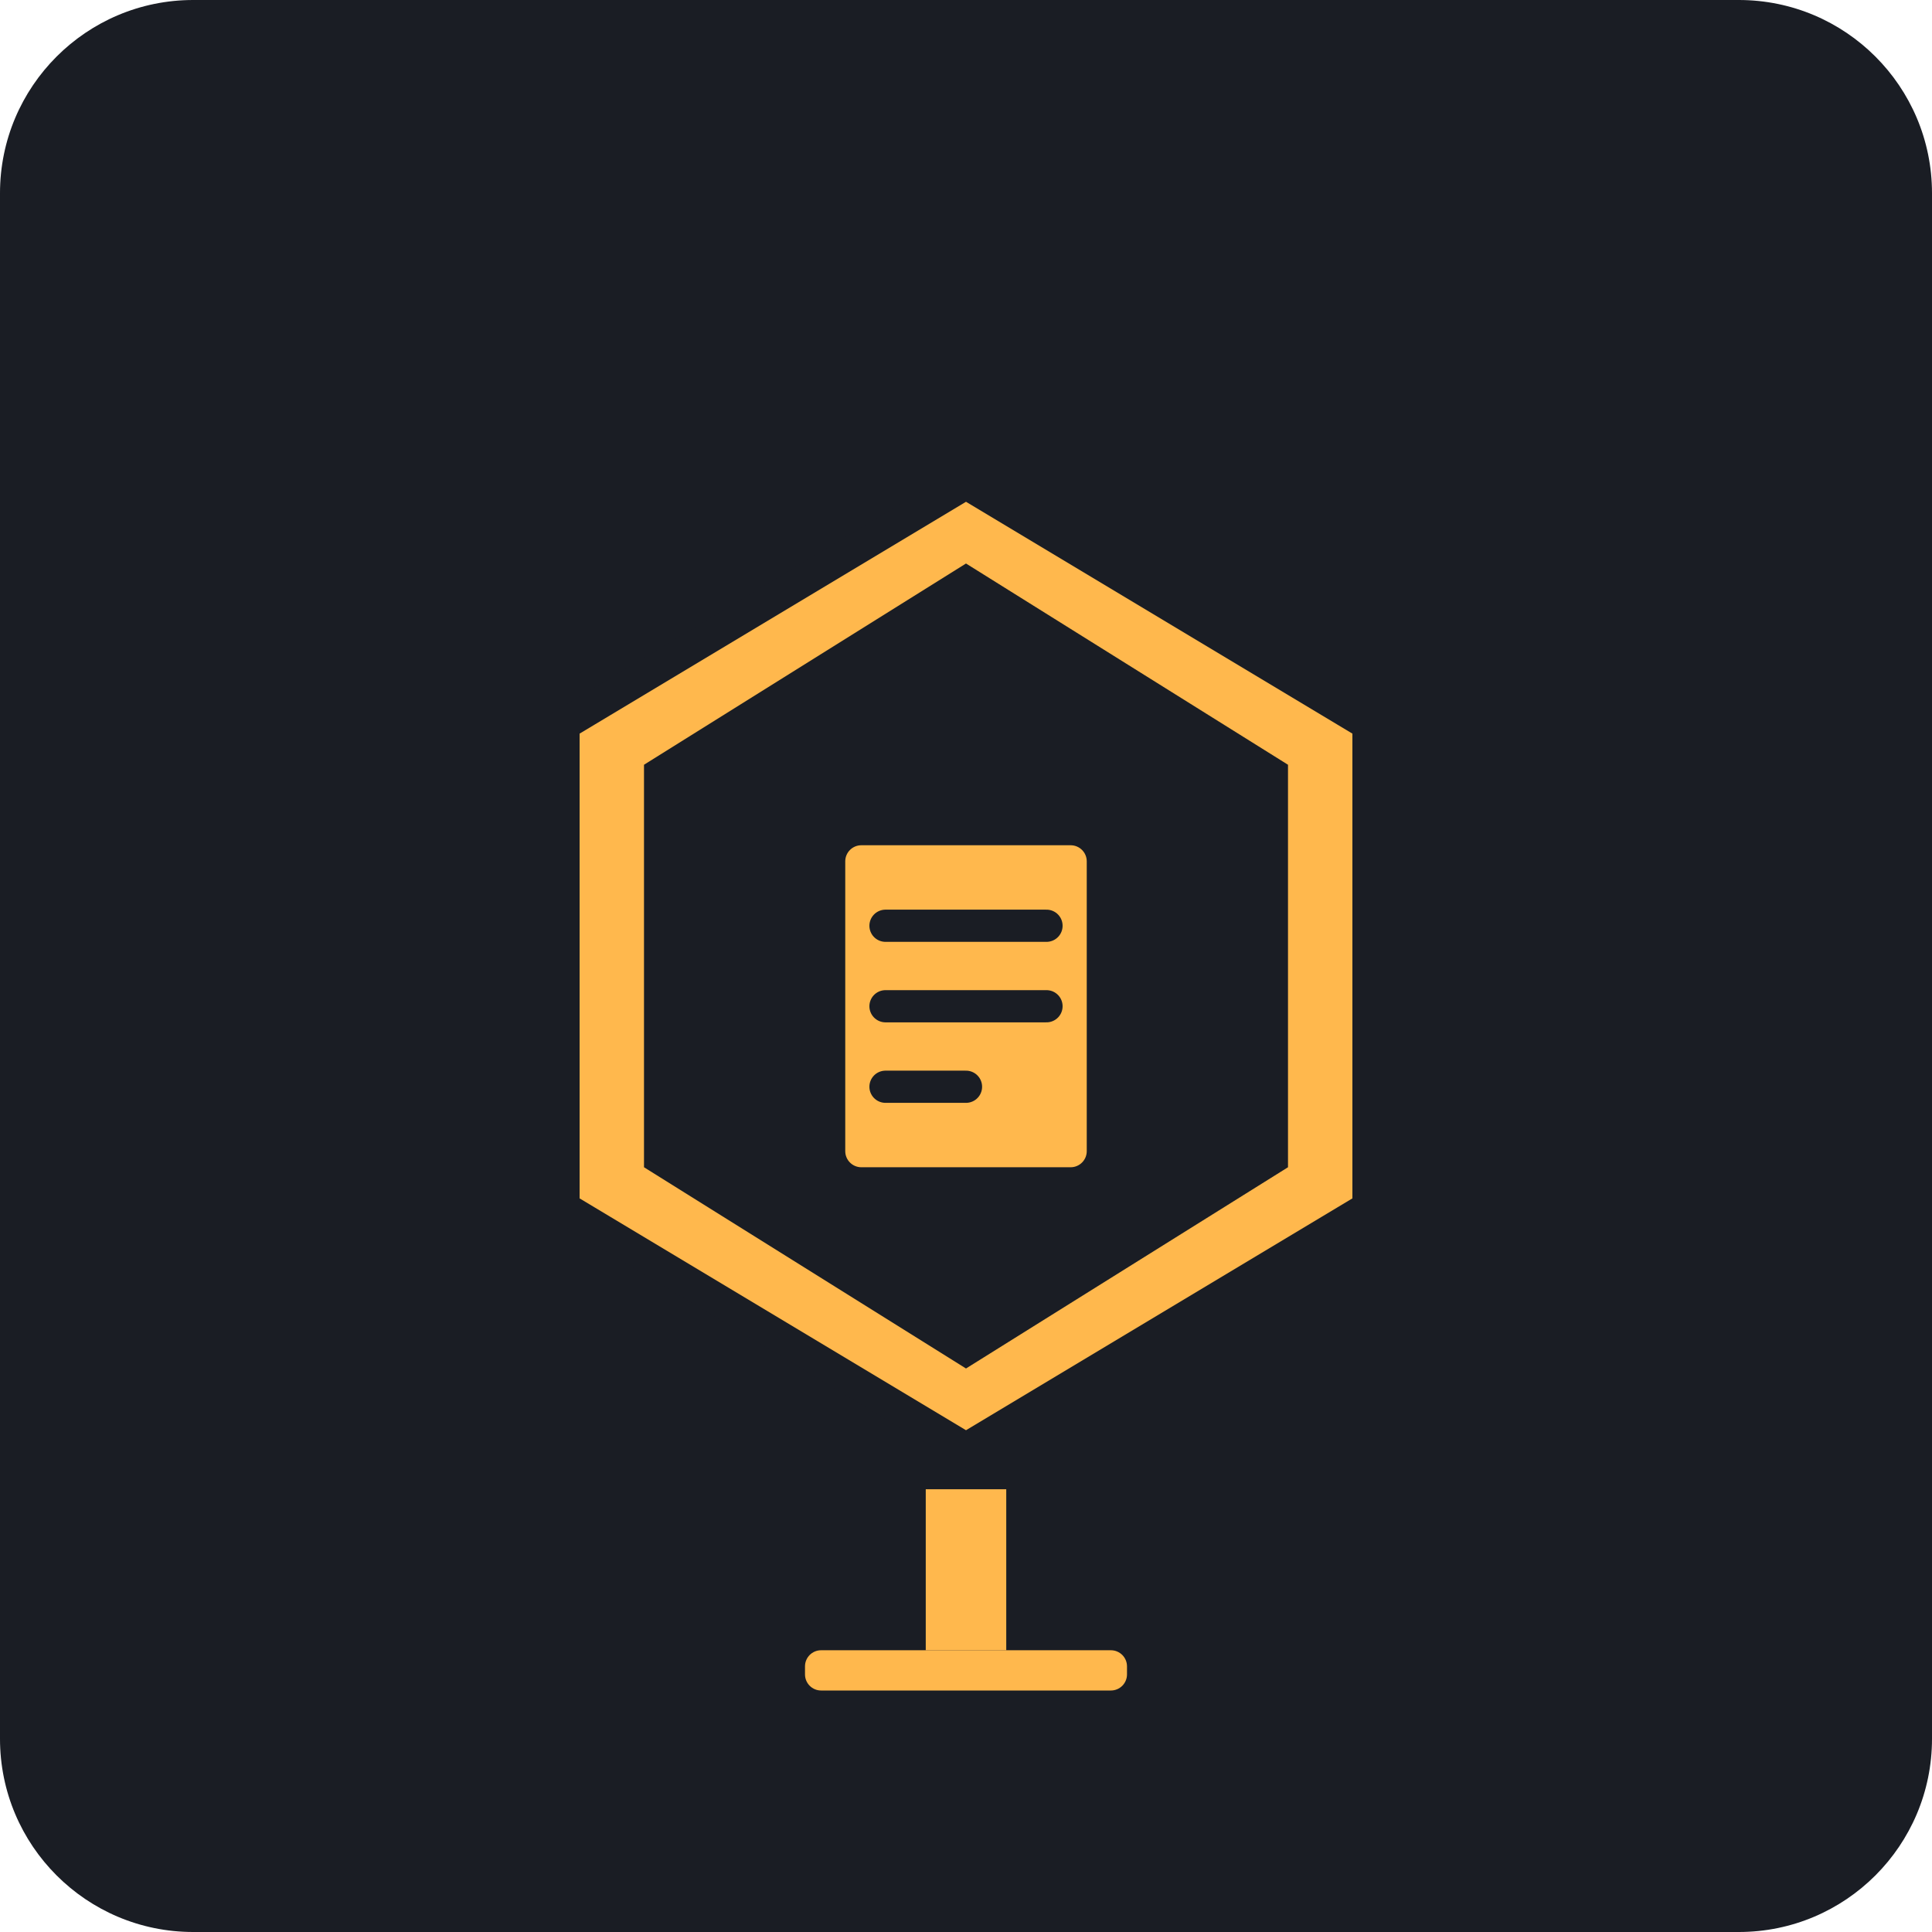
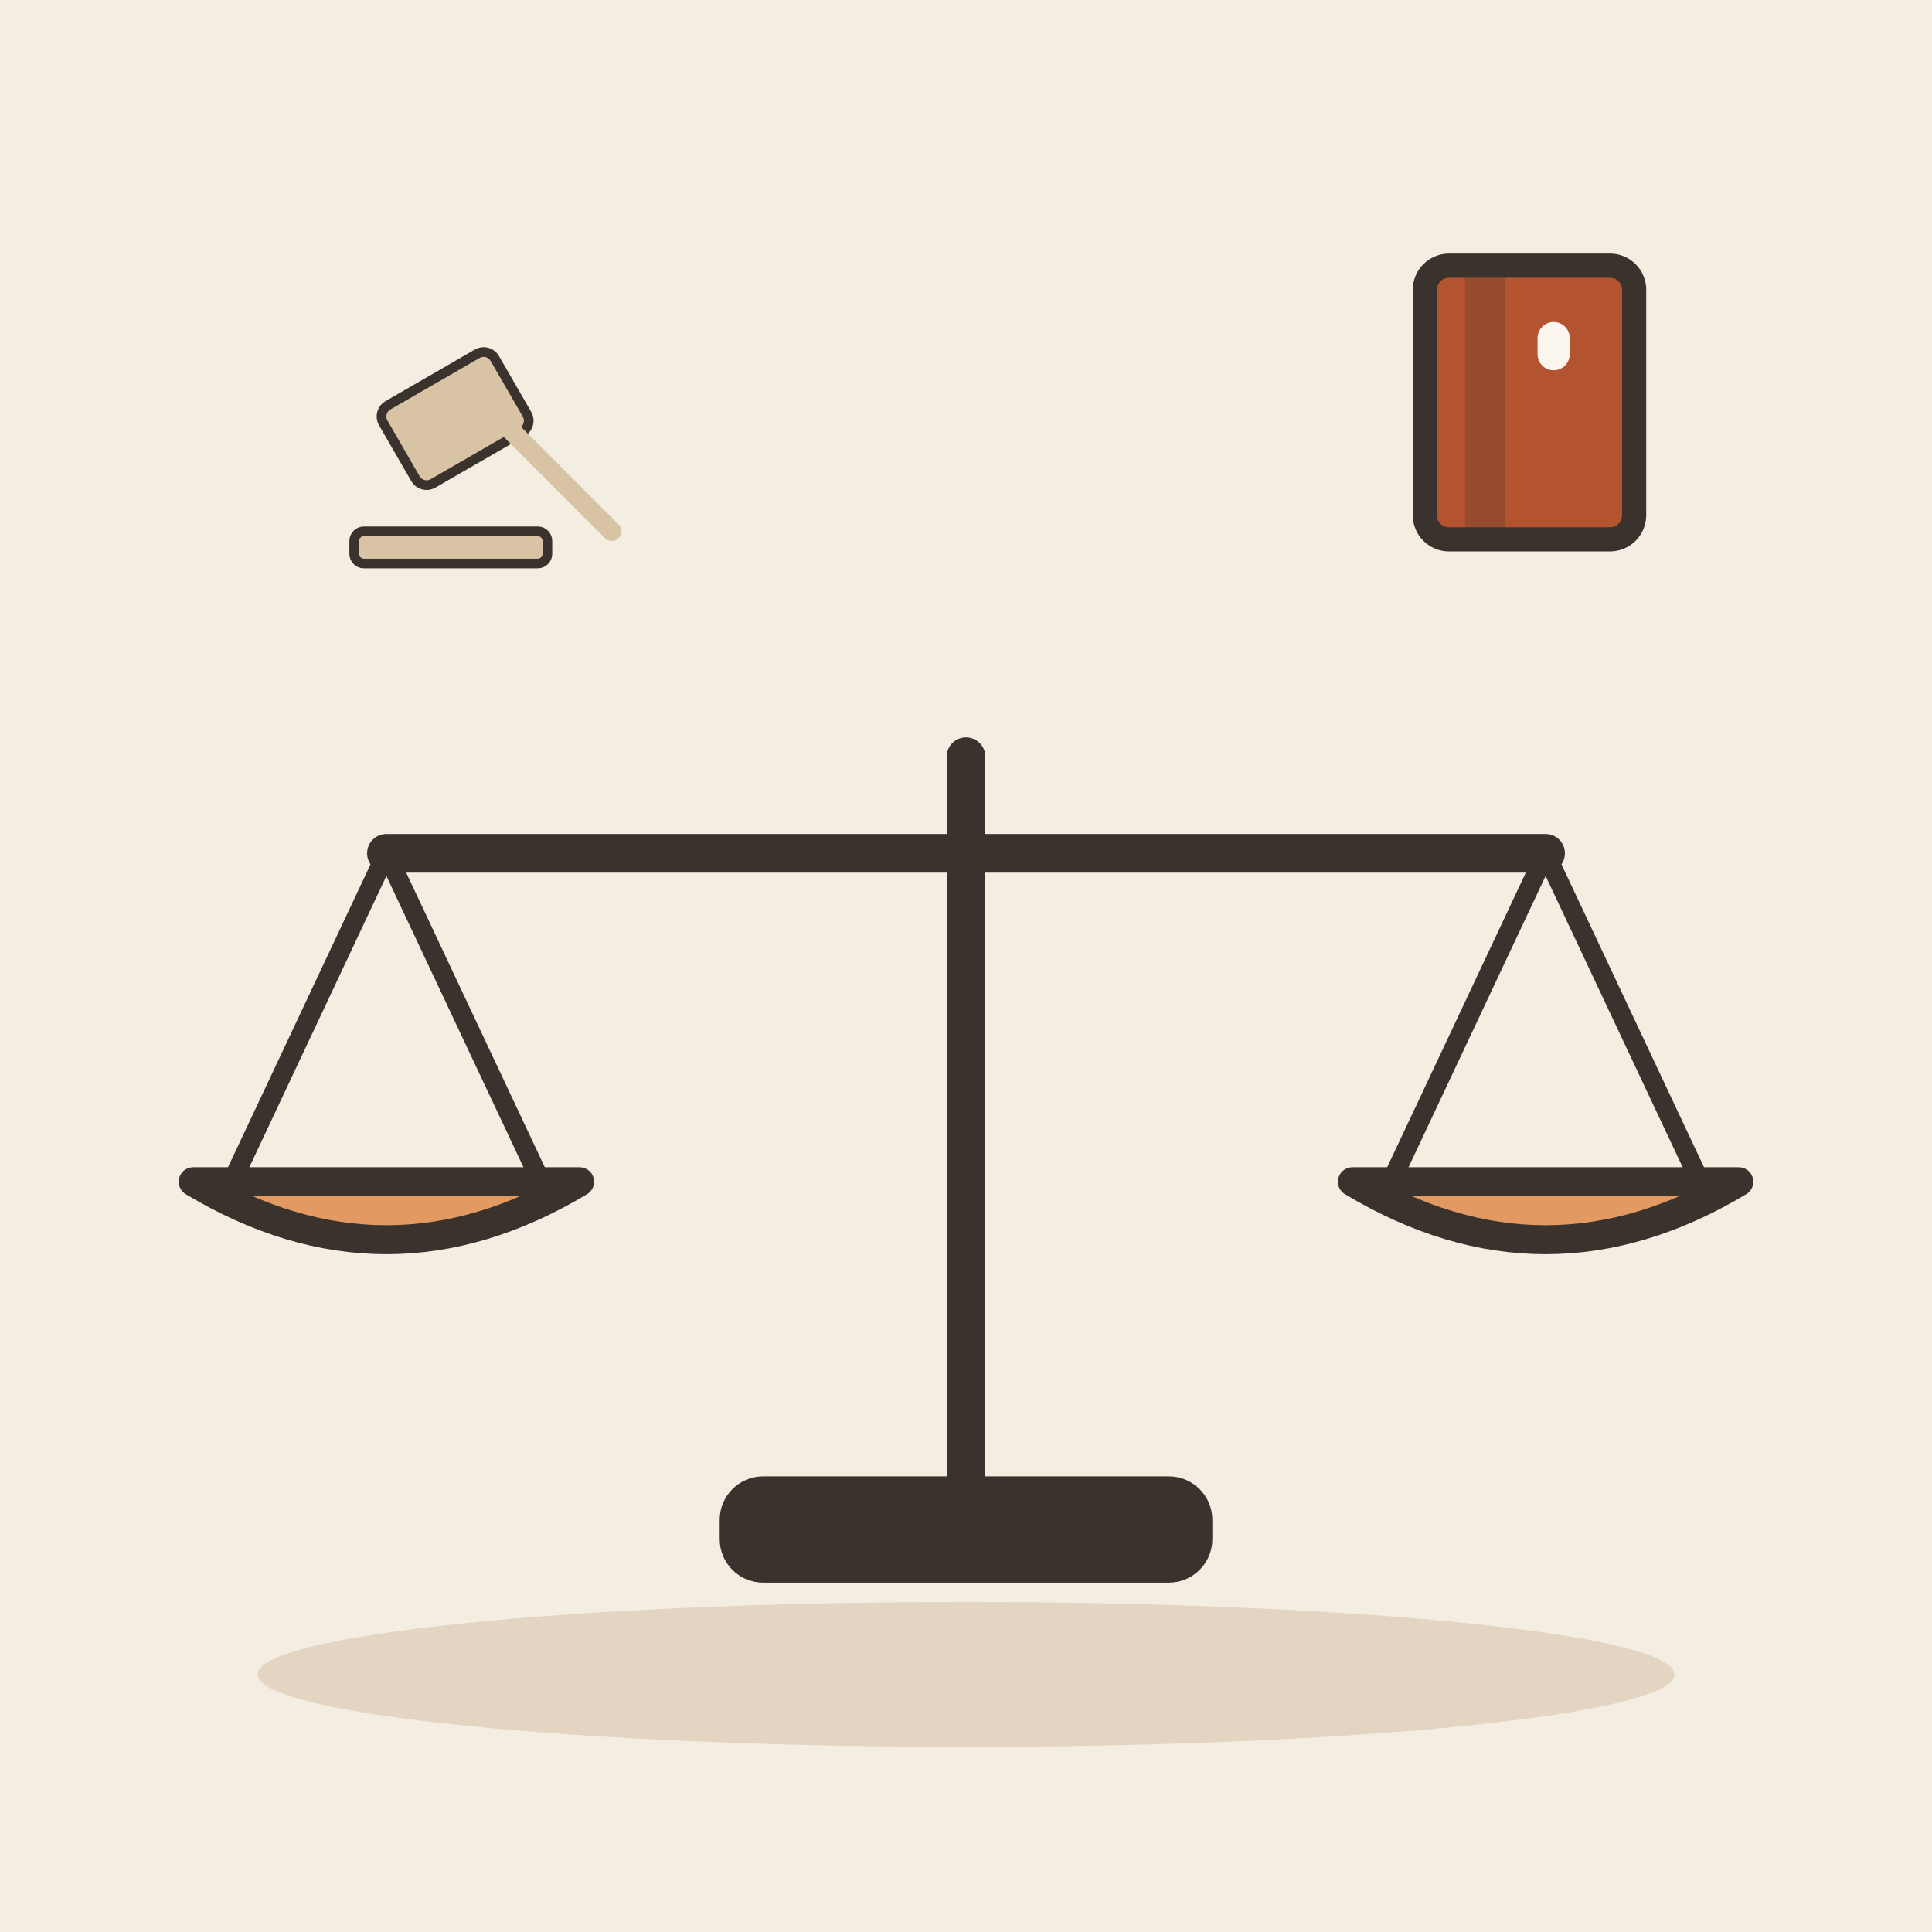
- <svg xmlns="http://www.w3.org/2000/svg" viewBox="0 0 240 240">
-   <rect width="240" height="240" rx="24" fill="#1A1D24" />
-   <g transform="translate(60, 50)">
-     <path d="M60 10 L110 40 L110 100 L60 130 L10 100 L10 40 Z" fill="#FFB84D" stroke="#1A1D24" stroke-width="4" />
-     <path d="M60 20 L100 45 L100 95 L60 120 L20 95 L20 45 Z" fill="#1A1D24" />
-     <rect x="45" y="55" width="30" height="40" rx="2" fill="#FFB84D" />
-     <path d="M50 65 L70 65 M50 75 L70 75 M50 85 L60 85" stroke="#1A1D24" stroke-width="4" stroke-linecap="round" />
-     <rect x="55" y="135" width="10" height="20" fill="#FFB84D" />
-     <rect x="40" y="155" width="40" height="5" rx="2" fill="#FFB84D" />
+ <svg xmlns="http://www.w3.org/2000/svg" viewBox="0 0 240 240" data-style="editorial">
+   <rect width="240" height="240" fill="#F4EDE2" />
+   <ellipse cx="120" cy="208" rx="88" ry="9" fill="#E3D5C1" />
+   <g transform="translate(120 190) scale(1.2 1.2)">
+     <path d="M0 0L0 -80" stroke="#3A332D" stroke-width="4" stroke-linecap="round" fill="none" />
+     <path d="M-60 -70L60 -70" stroke="#3A332D" stroke-width="4" stroke-linecap="round" fill="none" />
+     <path d="M-60 -70L-76 -36" stroke="#3A332D" stroke-width="2" stroke-linecap="round" fill="none" />
+     <path d="M-60 -70L-44 -36" stroke="#3A332D" stroke-width="2" stroke-linecap="round" fill="none" />
+     <path d="M60 -70L44 -36" stroke="#3A332D" stroke-width="2" stroke-linecap="round" fill="none" />
+     <path d="M60 -70L76 -36" stroke="#3A332D" stroke-width="2" stroke-linecap="round" fill="none" />
+     <path d="M-80 -36Q-60 -24 -40 -36Z" fill="#E39A62" stroke="#3A332D" stroke-width="3" stroke-linecap="round" stroke-linejoin="round" />
+     <path d="M40 -36Q60 -24 80 -36Z" fill="#E39A62" stroke="#3A332D" stroke-width="3" stroke-linecap="round" stroke-linejoin="round" />
+     <rect x="-24" y="-4" width="48" height="8" rx="3" fill="#3A332D" stroke="#3A332D" stroke-width="3" stroke-linecap="round" stroke-linejoin="round" />
+   </g>
+   <g transform="translate(60 50) scale(0.4 0.4)">
+     <rect x="-30" y="-14" width="40" height="28" rx="4" fill="#D8C3A5" stroke="#3A332D" stroke-width="3" stroke-linecap="round" stroke-linejoin="round" transform="rotate(-30)" />
+     <path d="M0 0L40 40" stroke="#D8C3A5" stroke-width="6" stroke-linecap="round" fill="none" />
+     <rect x="-40" y="40" width="60" height="10" rx="3" fill="#D8C3A5" stroke="#3A332D" stroke-width="3" stroke-linecap="round" stroke-linejoin="round" />
+   </g>
+   <g transform="translate(190 50)">
+     <rect x="-13" y="-17" width="26" height="34" rx="3" fill="#B4532F" stroke="#3A332D" stroke-width="3" stroke-linecap="round" stroke-linejoin="round" />
+     <rect x="-8" y="-17" width="5" height="34" rx="0" fill="#3A332D" opacity="0.25" />
+     <rect x="1" y="-10" width="4" height="6" rx="2" fill="#FBF6EE" />
  </g>
</svg>
